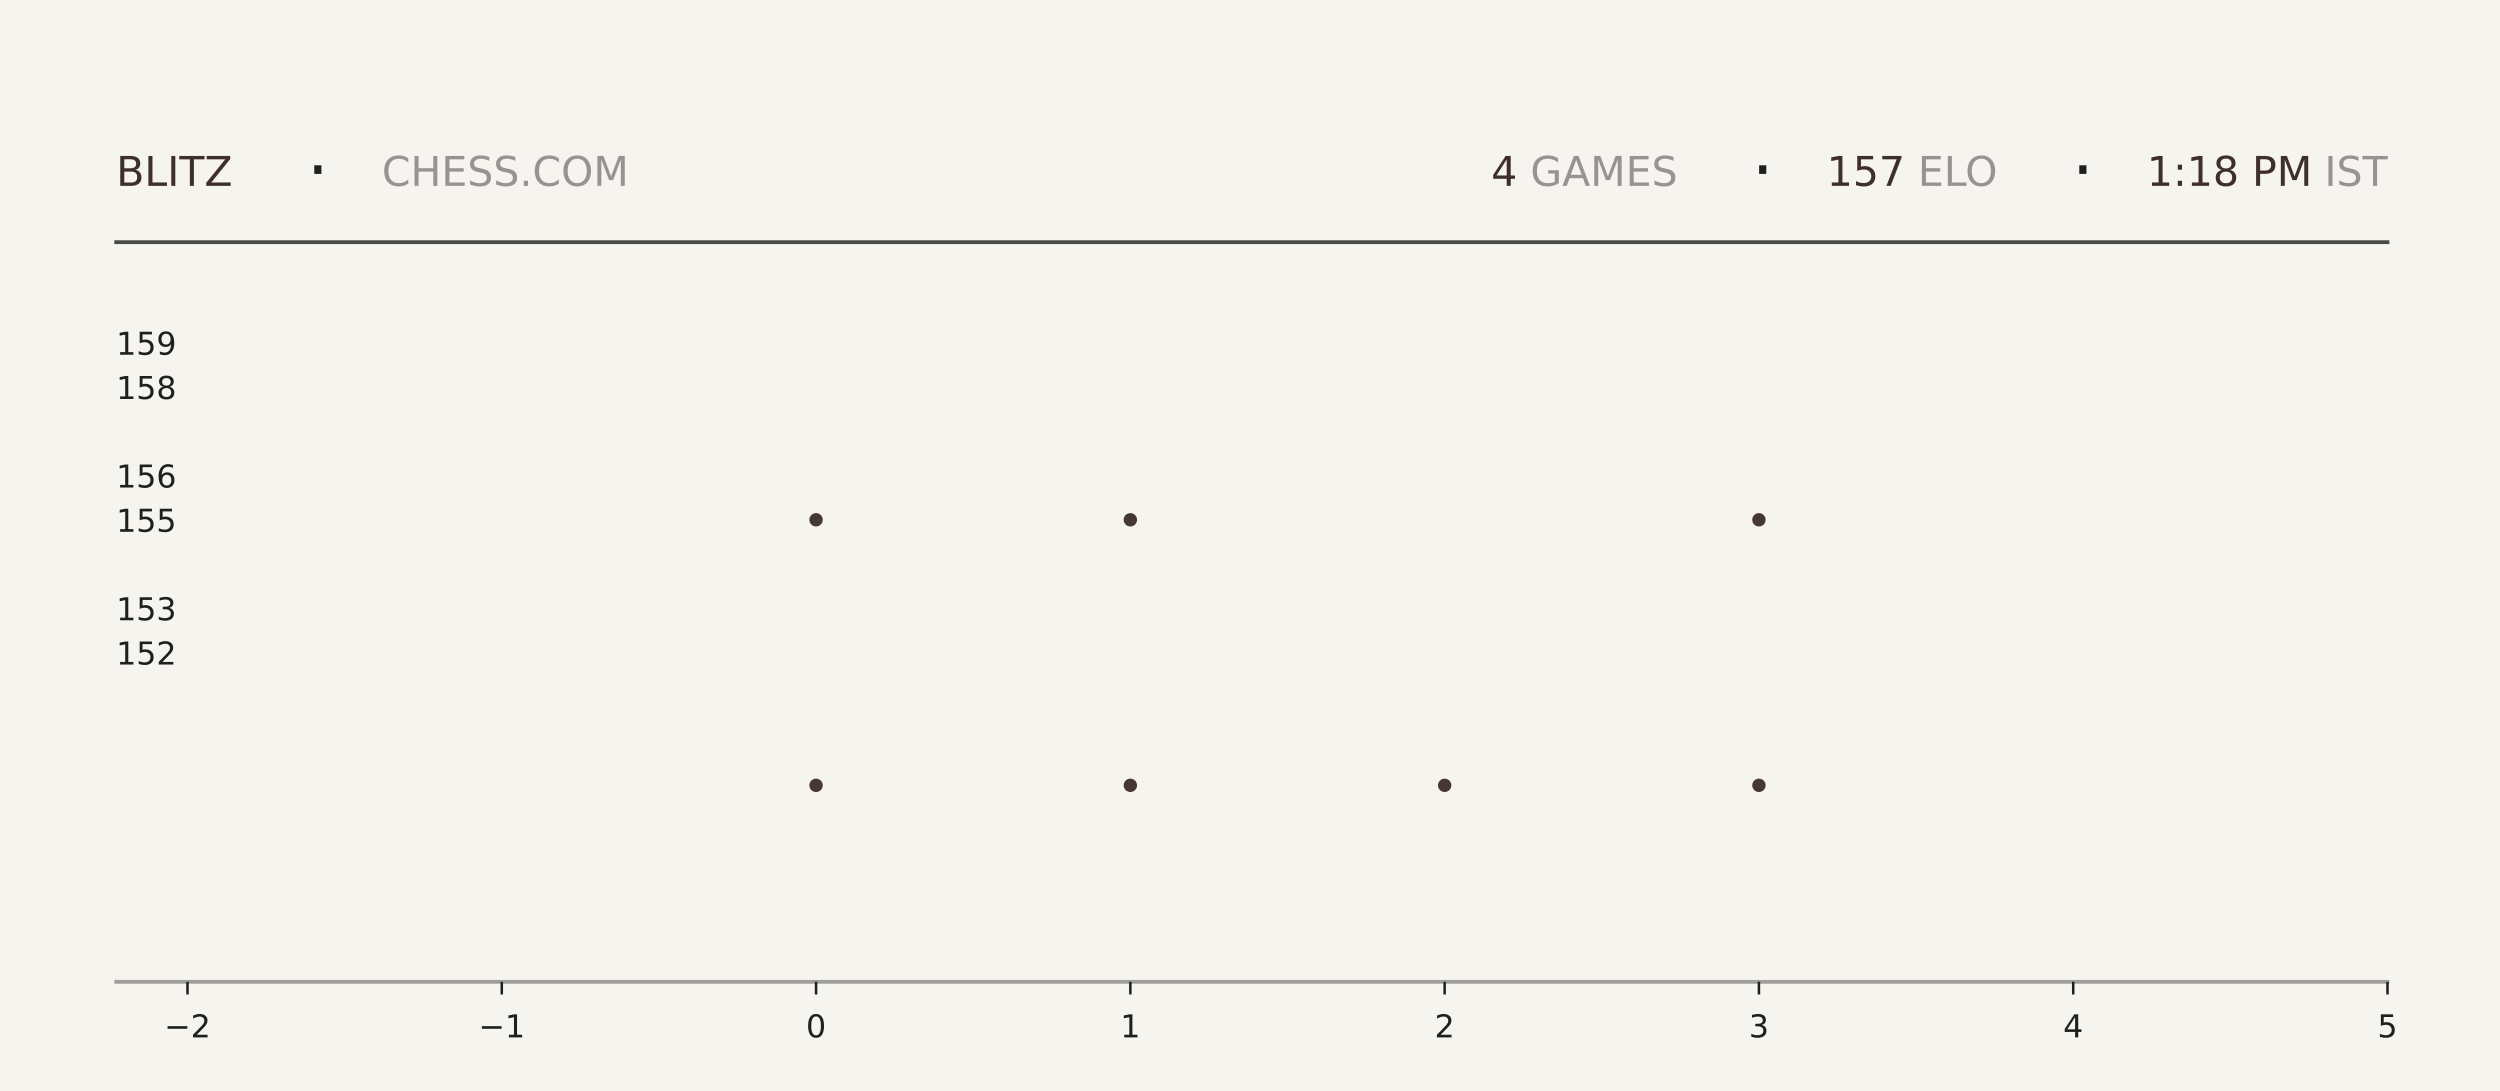
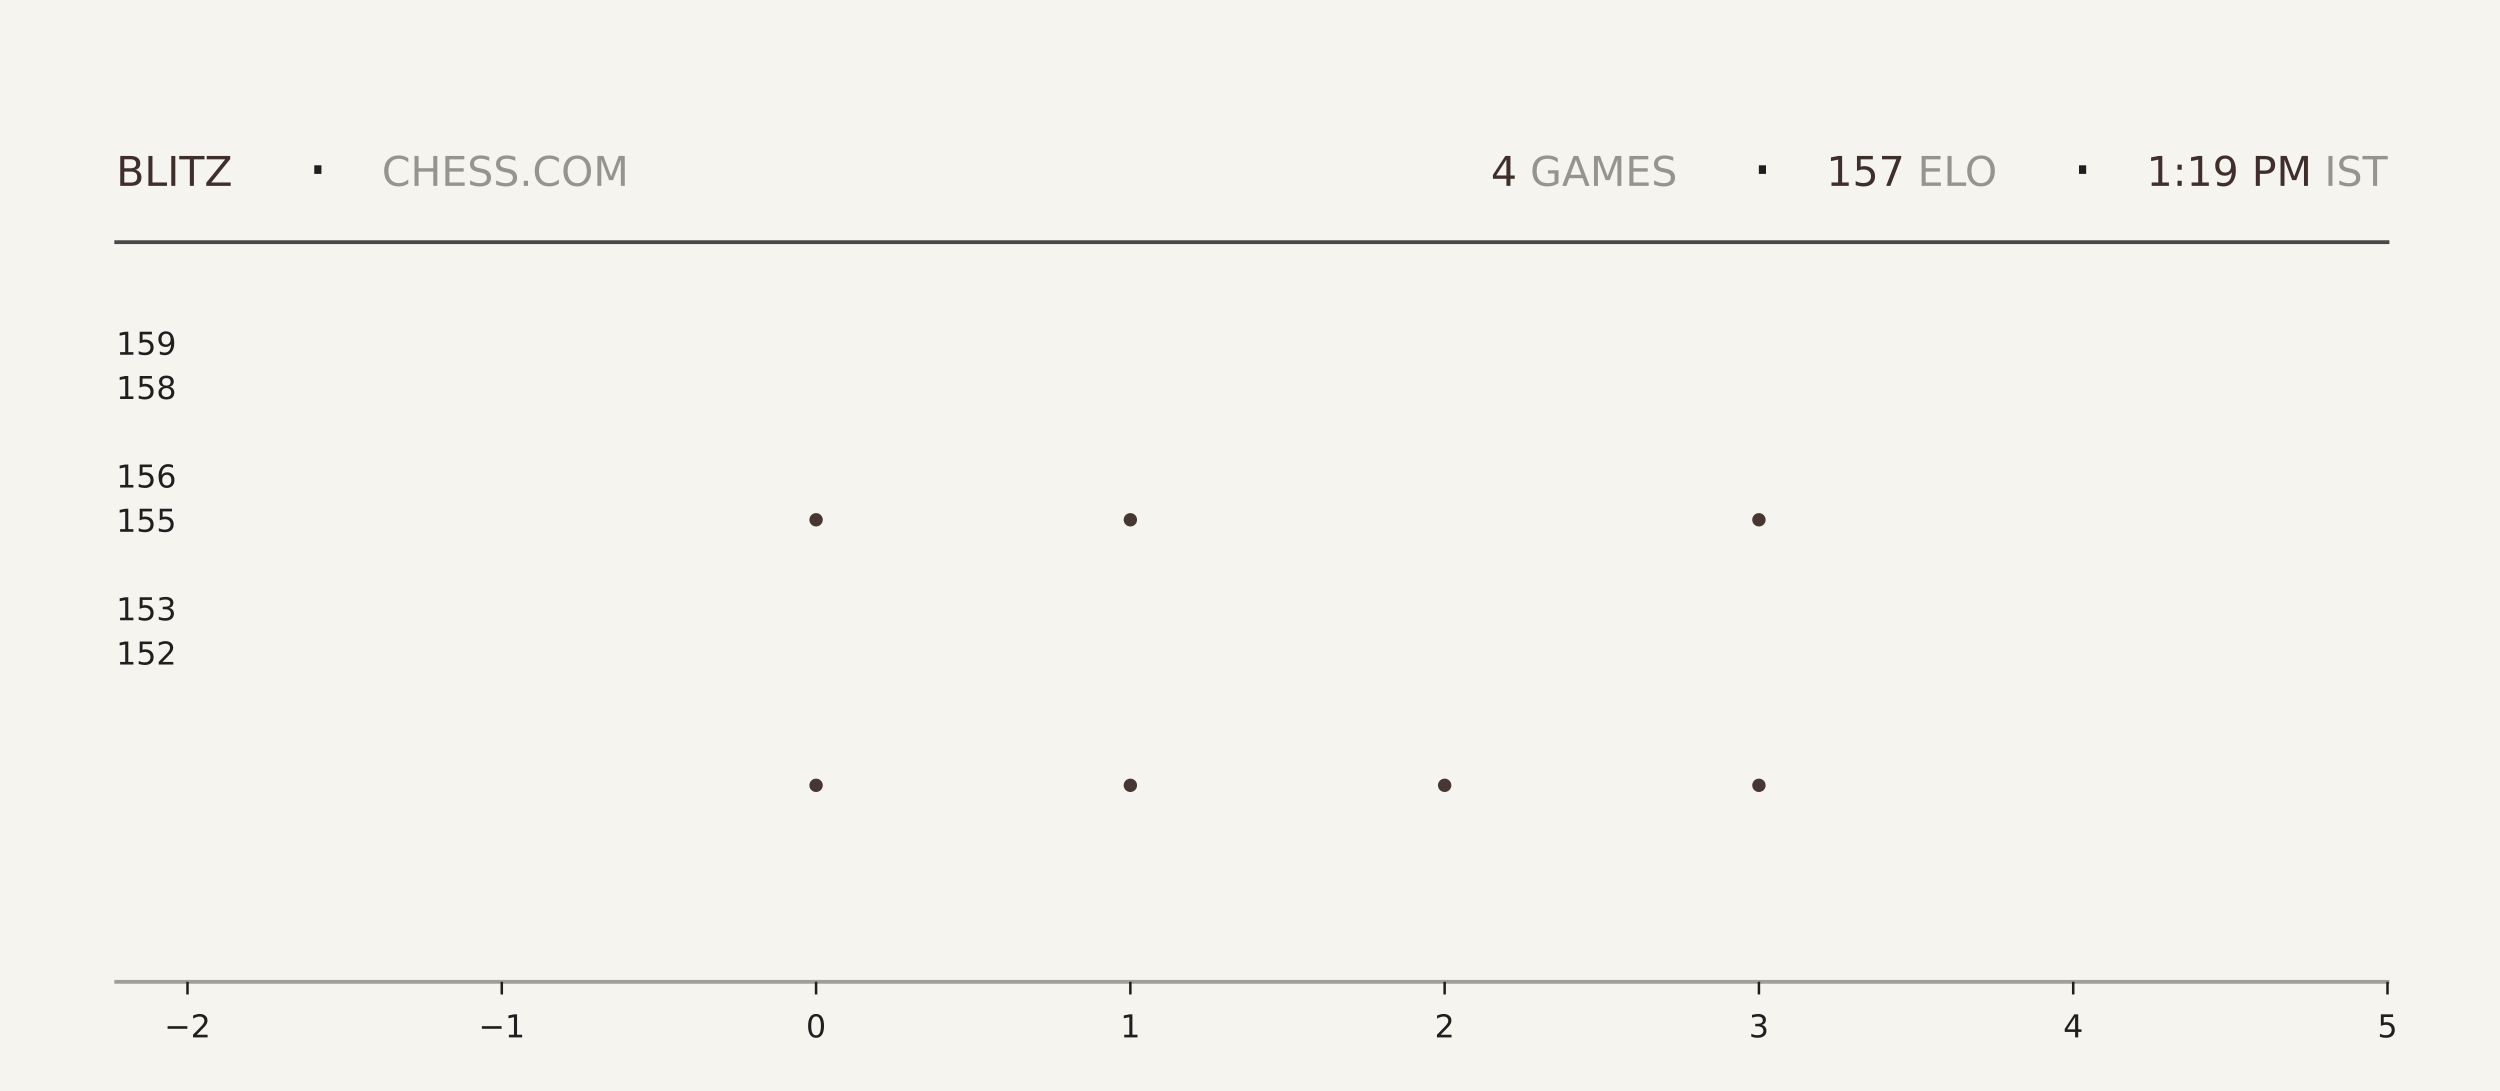
<svg xmlns="http://www.w3.org/2000/svg" xmlns:xlink="http://www.w3.org/1999/xlink" width="792pt" height="345.6pt" viewBox="0 0 792 345.6" version="1.1">
  <defs>
    <style type="text/css">*{stroke-linejoin: round; stroke-linecap: butt}</style>
  </defs>
  <g id="figure_1">
    <g id="patch_1">
      <path d="M 0 345.6  L 792 345.6  L 792 0  L 0 0  z " style="fill: #f6f4ef" />
    </g>
    <g id="axes_1">
      <g id="patch_2">
        <path d="M 59.4 311.04  L 756.36 311.04  L 756.36 103.68  L 59.4 103.68  z " style="fill: #f6f4ef" />
      </g>
      <g id="PathCollection_1">
        <defs>
-           <path id="m06f086c7ed" d="M 0 2.121  C 0.563 2.121 1.102 1.898 1.5 1.5  C 1.898 1.102 2.121 0.563 2.121 0  C 2.121 -0.563 1.898 -1.102 1.5 -1.5  C 1.102 -1.898 0.563 -2.121 0 -2.121  C -0.563 -2.121 -1.102 -1.898 -1.5 -1.5  C -1.898 -1.102 -2.121 -0.563 -2.121 0  C -2.121 0.563 -1.898 1.102 -1.5 1.5  C -1.102 1.898 -0.563 2.121 0 2.121  z " />
-         </defs>
-         <g clip-path="url(#pa921412e4d)">
-           <use xlink:href="#m06f086c7ed" x="258.531" y="248.79" style="fill: #3e2f2a; fill-opacity: 0.95" />
-           <use xlink:href="#m06f086c7ed" x="258.531" y="164.668" style="fill: #3e2f2a; fill-opacity: 0.95" />
+           <path id="md2b0dbe4e9" d="M 0 2.121  C 0.563 2.121 1.102 1.898 1.5 1.5  C 1.898 1.102 2.121 0.563 2.121 0  C 2.121 -0.563 1.898 -1.102 1.5 -1.5  C 1.102 -1.898 0.563 -2.121 0 -2.121  C -0.563 -2.121 -1.102 -1.898 -1.5 -1.5  C -1.898 -1.102 -2.121 -0.563 -2.121 0  C -2.121 0.563 -1.898 1.102 -1.5 1.5  C -1.102 1.898 -0.563 2.121 0 2.121  z " />
+         </defs>
+         <g clip-path="url(#p2021fe4b55)">
+           <use xlink:href="#md2b0dbe4e9" x="258.531" y="248.79" style="fill: #3e2f2a; fill-opacity: 0.95" />
+           <use xlink:href="#md2b0dbe4e9" x="258.531" y="164.668" style="fill: #3e2f2a; fill-opacity: 0.95" />
        </g>
      </g>
      <g id="PathCollection_2">
-         <g clip-path="url(#pa921412e4d)">
-           <use xlink:href="#m06f086c7ed" x="358.097" y="248.79" style="fill: #3e2f2a; fill-opacity: 0.95" />
-           <use xlink:href="#m06f086c7ed" x="358.097" y="164.668" style="fill: #3e2f2a; fill-opacity: 0.95" />
-           <use xlink:href="#m06f086c7ed" x="358.097" y="80.547" style="fill: #3e2f2a; fill-opacity: 0.95" />
+         <g clip-path="url(#p2021fe4b55)">
+           <use xlink:href="#md2b0dbe4e9" x="358.097" y="248.79" style="fill: #3e2f2a; fill-opacity: 0.95" />
+           <use xlink:href="#md2b0dbe4e9" x="358.097" y="164.668" style="fill: #3e2f2a; fill-opacity: 0.95" />
+           <use xlink:href="#md2b0dbe4e9" x="358.097" y="80.547" style="fill: #3e2f2a; fill-opacity: 0.95" />
        </g>
      </g>
      <g id="PathCollection_3">
-         <g clip-path="url(#pa921412e4d)">
-           <use xlink:href="#m06f086c7ed" x="457.663" y="248.79" style="fill: #3e2f2a; fill-opacity: 0.95" />
+         <g clip-path="url(#p2021fe4b55)">
+           <use xlink:href="#md2b0dbe4e9" x="457.663" y="248.79" style="fill: #3e2f2a; fill-opacity: 0.95" />
        </g>
      </g>
      <g id="PathCollection_4">
-         <g clip-path="url(#pa921412e4d)">
-           <use xlink:href="#m06f086c7ed" x="557.229" y="248.79" style="fill: #3e2f2a; fill-opacity: 0.95" />
-           <use xlink:href="#m06f086c7ed" x="557.229" y="164.668" style="fill: #3e2f2a; fill-opacity: 0.95" />
-           <use xlink:href="#m06f086c7ed" x="557.229" y="80.547" style="fill: #3e2f2a; fill-opacity: 0.95" />
+         <g clip-path="url(#p2021fe4b55)">
+           <use xlink:href="#md2b0dbe4e9" x="557.229" y="248.79" style="fill: #3e2f2a; fill-opacity: 0.95" />
+           <use xlink:href="#md2b0dbe4e9" x="557.229" y="164.668" style="fill: #3e2f2a; fill-opacity: 0.95" />
+           <use xlink:href="#md2b0dbe4e9" x="557.229" y="80.547" style="fill: #3e2f2a; fill-opacity: 0.95" />
        </g>
      </g>
      <g id="matplotlib.axis_1">
        <g id="xtick_1">
          <g id="line2d_1">
            <defs>
-               <path id="mb1138de7d6" d="M 0 0  L 0 4  " style="stroke: #1f1f1f; stroke-width: 0.8" />
+               <path id="mec01a01004" d="M 0 0  L 0 4  " style="stroke: #1f1f1f; stroke-width: 0.8" />
            </defs>
            <g>
-               <use xlink:href="#mb1138de7d6" x="59.4" y="311.04" style="fill: #1f1f1f; stroke: #1f1f1f; stroke-width: 0.8" />
+               <use xlink:href="#mec01a01004" x="59.4" y="311.04" style="fill: #1f1f1f; stroke: #1f1f1f; stroke-width: 0.8" />
            </g>
          </g>
          <g id="text_1">
            <g style="fill: #1f1f1f" transform="translate(52.02891 328.6384) scale(0.1 -0.1)">
              <defs>
                <path id="DejaVuSans-2212" d="M 678 2272  L 4684 2272  L 4684 1741  L 678 1741  L 678 2272  z " transform="scale(0.015625)" />
                <path id="DejaVuSans-32" d="M 1228 531  L 3431 531  L 3431 0  L 469 0  L 469 531  Q 828 903 1448 1529  Q 2069 2156 2228 2338  Q 2531 2678 2651 2914  Q 2772 3150 2772 3378  Q 2772 3750 2511 3984  Q 2250 4219 1831 4219  Q 1534 4219 1204 4116  Q 875 4013 500 3803  L 500 4441  Q 881 4594 1212 4672  Q 1544 4750 1819 4750  Q 2544 4750 2975 4387  Q 3406 4025 3406 3419  Q 3406 3131 3298 2873  Q 3191 2616 2906 2266  Q 2828 2175 2409 1742  Q 1991 1309 1228 531  z " transform="scale(0.015625)" />
              </defs>
              <use xlink:href="#DejaVuSans-2212" />
              <use xlink:href="#DejaVuSans-32" transform="translate(83.78906 0)" />
            </g>
          </g>
        </g>
        <g id="xtick_2">
          <g id="line2d_2">
            <g>
-               <use xlink:href="#mb1138de7d6" x="158.966" y="311.04" style="fill: #1f1f1f; stroke: #1f1f1f; stroke-width: 0.8" />
+               <use xlink:href="#mec01a01004" x="158.966" y="311.04" style="fill: #1f1f1f; stroke: #1f1f1f; stroke-width: 0.8" />
            </g>
          </g>
          <g id="text_2">
            <g style="fill: #1f1f1f" transform="translate(151.5946 328.6384) scale(0.1 -0.1)">
              <defs>
                <path id="DejaVuSans-31" d="M 794 531  L 1825 531  L 1825 4091  L 703 3866  L 703 4441  L 1819 4666  L 2450 4666  L 2450 531  L 3481 531  L 3481 0  L 794 0  L 794 531  z " transform="scale(0.015625)" />
              </defs>
              <use xlink:href="#DejaVuSans-2212" />
              <use xlink:href="#DejaVuSans-31" transform="translate(83.78906 0)" />
            </g>
          </g>
        </g>
        <g id="xtick_3">
          <g id="line2d_3">
            <g>
-               <use xlink:href="#mb1138de7d6" x="258.531" y="311.04" style="fill: #1f1f1f; stroke: #1f1f1f; stroke-width: 0.8" />
+               <use xlink:href="#mec01a01004" x="258.531" y="311.04" style="fill: #1f1f1f; stroke: #1f1f1f; stroke-width: 0.8" />
            </g>
          </g>
          <g id="text_3">
            <g style="fill: #1f1f1f" transform="translate(255.3502 328.6384) scale(0.1 -0.1)">
              <defs>
                <path id="DejaVuSans-30" d="M 2034 4250  Q 1547 4250 1301 3770  Q 1056 3291 1056 2328  Q 1056 1369 1301 889  Q 1547 409 2034 409  Q 2525 409 2770 889  Q 3016 1369 3016 2328  Q 3016 3291 2770 3770  Q 2525 4250 2034 4250  z M 2034 4750  Q 2819 4750 3233 4129  Q 3647 3509 3647 2328  Q 3647 1150 3233 529  Q 2819 -91 2034 -91  Q 1250 -91 836 529  Q 422 1150 422 2328  Q 422 3509 836 4129  Q 1250 4750 2034 4750  z " transform="scale(0.015625)" />
              </defs>
              <use xlink:href="#DejaVuSans-30" />
            </g>
          </g>
        </g>
        <g id="xtick_4">
          <g id="line2d_4">
            <g>
-               <use xlink:href="#mb1138de7d6" x="358.097" y="311.04" style="fill: #1f1f1f; stroke: #1f1f1f; stroke-width: 0.8" />
+               <use xlink:href="#mec01a01004" x="358.097" y="311.04" style="fill: #1f1f1f; stroke: #1f1f1f; stroke-width: 0.8" />
            </g>
          </g>
          <g id="text_4">
            <g style="fill: #1f1f1f" transform="translate(354.9159 328.6384) scale(0.1 -0.1)">
              <use xlink:href="#DejaVuSans-31" />
            </g>
          </g>
        </g>
        <g id="xtick_5">
          <g id="line2d_5">
            <g>
-               <use xlink:href="#mb1138de7d6" x="457.663" y="311.04" style="fill: #1f1f1f; stroke: #1f1f1f; stroke-width: 0.8" />
+               <use xlink:href="#mec01a01004" x="457.663" y="311.04" style="fill: #1f1f1f; stroke: #1f1f1f; stroke-width: 0.8" />
            </g>
          </g>
          <g id="text_5">
            <g style="fill: #1f1f1f" transform="translate(454.4816 328.6384) scale(0.1 -0.1)">
              <use xlink:href="#DejaVuSans-32" />
            </g>
          </g>
        </g>
        <g id="xtick_6">
          <g id="line2d_6">
            <g>
-               <use xlink:href="#mb1138de7d6" x="557.229" y="311.04" style="fill: #1f1f1f; stroke: #1f1f1f; stroke-width: 0.8" />
+               <use xlink:href="#mec01a01004" x="557.229" y="311.04" style="fill: #1f1f1f; stroke: #1f1f1f; stroke-width: 0.8" />
            </g>
          </g>
          <g id="text_6">
            <g style="fill: #1f1f1f" transform="translate(554.0473 328.6384) scale(0.1 -0.1)">
              <defs>
                <path id="DejaVuSans-33" d="M 2597 2516  Q 3050 2419 3304 2112  Q 3559 1806 3559 1356  Q 3559 666 3084 287  Q 2609 -91 1734 -91  Q 1441 -91 1130 -33  Q 819 25 488 141  L 488 750  Q 750 597 1062 519  Q 1375 441 1716 441  Q 2309 441 2620 675  Q 2931 909 2931 1356  Q 2931 1769 2642 2001  Q 2353 2234 1838 2234  L 1294 2234  L 1294 2753  L 1863 2753  Q 2328 2753 2575 2939  Q 2822 3125 2822 3475  Q 2822 3834 2567 4026  Q 2313 4219 1838 4219  Q 1578 4219 1281 4162  Q 984 4106 628 3988  L 628 4550  Q 988 4650 1302 4700  Q 1616 4750 1894 4750  Q 2613 4750 3031 4423  Q 3450 4097 3450 3541  Q 3450 3153 3228 2886  Q 3006 2619 2597 2516  z " transform="scale(0.015625)" />
              </defs>
              <use xlink:href="#DejaVuSans-33" />
            </g>
          </g>
        </g>
        <g id="xtick_7">
          <g id="line2d_7">
            <g>
-               <use xlink:href="#mb1138de7d6" x="656.794" y="311.04" style="fill: #1f1f1f; stroke: #1f1f1f; stroke-width: 0.8" />
+               <use xlink:href="#mec01a01004" x="656.794" y="311.04" style="fill: #1f1f1f; stroke: #1f1f1f; stroke-width: 0.8" />
            </g>
          </g>
          <g id="text_7">
            <g style="fill: #1f1f1f" transform="translate(653.613 328.6384) scale(0.1 -0.1)">
              <defs>
                <path id="DejaVuSans-34" d="M 2419 4116  L 825 1625  L 2419 1625  L 2419 4116  z M 2253 4666  L 3047 4666  L 3047 1625  L 3713 1625  L 3713 1100  L 3047 1100  L 3047 0  L 2419 0  L 2419 1100  L 313 1100  L 313 1709  L 2253 4666  z " transform="scale(0.015625)" />
              </defs>
              <use xlink:href="#DejaVuSans-34" />
            </g>
          </g>
        </g>
        <g id="xtick_8">
          <g id="line2d_8">
            <g>
-               <use xlink:href="#mb1138de7d6" x="756.36" y="311.04" style="fill: #1f1f1f; stroke: #1f1f1f; stroke-width: 0.8" />
+               <use xlink:href="#mec01a01004" x="756.36" y="311.04" style="fill: #1f1f1f; stroke: #1f1f1f; stroke-width: 0.8" />
            </g>
          </g>
          <g id="text_8">
            <g style="fill: #1f1f1f" transform="translate(753.1788 328.6384) scale(0.1 -0.1)">
              <defs>
                <path id="DejaVuSans-35" d="M 691 4666  L 3169 4666  L 3169 4134  L 1269 4134  L 1269 2991  Q 1406 3038 1543 3061  Q 1681 3084 1819 3084  Q 2600 3084 3056 2656  Q 3513 2228 3513 1497  Q 3513 744 3044 326  Q 2575 -91 1722 -91  Q 1428 -91 1123 -41  Q 819 9 494 109  L 494 744  Q 775 591 1075 516  Q 1375 441 1709 441  Q 2250 441 2565 725  Q 2881 1009 2881 1497  Q 2881 1984 2565 2268  Q 2250 2553 1709 2553  Q 1456 2553 1204 2497  Q 953 2441 691 2322  L 691 4666  z " transform="scale(0.015625)" />
              </defs>
              <use xlink:href="#DejaVuSans-35" />
            </g>
          </g>
        </g>
      </g>
      <g id="matplotlib.axis_2">
        <g id="ytick_1">
          <g id="line2d_9" />
          <g id="text_9">
            <g style="fill: #1f1f1f" transform="translate(36.8125 210.5283) scale(0.1 -0.1)">
              <use xlink:href="#DejaVuSans-31" />
              <use xlink:href="#DejaVuSans-35" transform="translate(63.62305 0)" />
              <use xlink:href="#DejaVuSans-32" transform="translate(127.2461 0)" />
            </g>
          </g>
        </g>
        <g id="ytick_2">
          <g id="line2d_10" />
          <g id="text_10">
            <g style="fill: #1f1f1f" transform="translate(36.8125 196.508) scale(0.1 -0.1)">
              <use xlink:href="#DejaVuSans-31" />
              <use xlink:href="#DejaVuSans-35" transform="translate(63.62305 0)" />
              <use xlink:href="#DejaVuSans-33" transform="translate(127.2461 0)" />
            </g>
          </g>
        </g>
        <g id="ytick_3">
          <g id="line2d_11" />
          <g id="text_11">
            <g style="fill: #1f1f1f" transform="translate(36.8125 168.4675) scale(0.1 -0.1)">
              <use xlink:href="#DejaVuSans-31" />
              <use xlink:href="#DejaVuSans-35" transform="translate(63.62305 0)" />
              <use xlink:href="#DejaVuSans-35" transform="translate(127.2461 0)" />
            </g>
          </g>
        </g>
        <g id="ytick_4">
          <g id="line2d_12" />
          <g id="text_12">
            <g style="fill: #1f1f1f" transform="translate(36.8125 154.4472) scale(0.1 -0.1)">
              <defs>
                <path id="DejaVuSans-36" d="M 2113 2584  Q 1688 2584 1439 2293  Q 1191 2003 1191 1497  Q 1191 994 1439 701  Q 1688 409 2113 409  Q 2538 409 2786 701  Q 3034 994 3034 1497  Q 3034 2003 2786 2293  Q 2538 2584 2113 2584  z M 3366 4563  L 3366 3988  Q 3128 4100 2886 4159  Q 2644 4219 2406 4219  Q 1781 4219 1451 3797  Q 1122 3375 1075 2522  Q 1259 2794 1537 2939  Q 1816 3084 2150 3084  Q 2853 3084 3261 2657  Q 3669 2231 3669 1497  Q 3669 778 3244 343  Q 2819 -91 2113 -91  Q 1303 -91 875 529  Q 447 1150 447 2328  Q 447 3434 972 4092  Q 1497 4750 2381 4750  Q 2619 4750 2861 4703  Q 3103 4656 3366 4563  z " transform="scale(0.015625)" />
              </defs>
              <use xlink:href="#DejaVuSans-31" />
              <use xlink:href="#DejaVuSans-35" transform="translate(63.62305 0)" />
              <use xlink:href="#DejaVuSans-36" transform="translate(127.2461 0)" />
            </g>
          </g>
        </g>
        <g id="ytick_5">
          <g id="line2d_13" />
          <g id="text_13">
            <g style="fill: #1f1f1f" transform="translate(36.8125 126.4066) scale(0.1 -0.1)">
              <defs>
                <path id="DejaVuSans-38" d="M 2034 2216  Q 1584 2216 1326 1975  Q 1069 1734 1069 1313  Q 1069 891 1326 650  Q 1584 409 2034 409  Q 2484 409 2743 651  Q 3003 894 3003 1313  Q 3003 1734 2745 1975  Q 2488 2216 2034 2216  z M 1403 2484  Q 997 2584 770 2862  Q 544 3141 544 3541  Q 544 4100 942 4425  Q 1341 4750 2034 4750  Q 2731 4750 3128 4425  Q 3525 4100 3525 3541  Q 3525 3141 3298 2862  Q 3072 2584 2669 2484  Q 3125 2378 3379 2068  Q 3634 1759 3634 1313  Q 3634 634 3220 271  Q 2806 -91 2034 -91  Q 1263 -91 848 271  Q 434 634 434 1313  Q 434 1759 690 2068  Q 947 2378 1403 2484  z M 1172 3481  Q 1172 3119 1398 2916  Q 1625 2713 2034 2713  Q 2441 2713 2670 2916  Q 2900 3119 2900 3481  Q 2900 3844 2670 4047  Q 2441 4250 2034 4250  Q 1625 4250 1398 4047  Q 1172 3844 1172 3481  z " transform="scale(0.015625)" />
              </defs>
              <use xlink:href="#DejaVuSans-31" />
              <use xlink:href="#DejaVuSans-35" transform="translate(63.62305 0)" />
              <use xlink:href="#DejaVuSans-38" transform="translate(127.2461 0)" />
            </g>
          </g>
        </g>
        <g id="ytick_6">
          <g id="line2d_14" />
          <g id="text_14">
            <g style="fill: #1f1f1f" transform="translate(36.8125 112.3863) scale(0.1 -0.1)">
              <defs>
                <path id="DejaVuSans-39" d="M 703 97  L 703 672  Q 941 559 1184 500  Q 1428 441 1663 441  Q 2288 441 2617 861  Q 2947 1281 2994 2138  Q 2813 1869 2534 1725  Q 2256 1581 1919 1581  Q 1219 1581 811 2004  Q 403 2428 403 3163  Q 403 3881 828 4315  Q 1253 4750 1959 4750  Q 2769 4750 3195 4129  Q 3622 3509 3622 2328  Q 3622 1225 3098 567  Q 2575 -91 1691 -91  Q 1453 -91 1209 -44  Q 966 3 703 97  z M 1959 2075  Q 2384 2075 2632 2365  Q 2881 2656 2881 3163  Q 2881 3666 2632 3958  Q 2384 4250 1959 4250  Q 1534 4250 1286 3958  Q 1038 3666 1038 3163  Q 1038 2656 1286 2365  Q 1534 2075 1959 2075  z " transform="scale(0.015625)" />
              </defs>
              <use xlink:href="#DejaVuSans-31" />
              <use xlink:href="#DejaVuSans-35" transform="translate(63.62305 0)" />
              <use xlink:href="#DejaVuSans-39" transform="translate(127.2461 0)" />
            </g>
          </g>
        </g>
      </g>
    </g>
    <g id="line2d_15">
      <path d="M 36.82 76.723  L 756.36 76.723  " style="fill: none; stroke: #1f1f1f; stroke-opacity: 0.8; stroke-width: 1.2; stroke-linecap: square" />
    </g>
    <g id="line2d_16">
      <path d="M 36.82 311.04  L 756.36 311.04  " style="fill: none; stroke: #1f1f1f; stroke-opacity: 0.4; stroke-width: 1.2; stroke-linecap: square" />
    </g>
    <g id="text_15">
      <g style="fill: #3e2f2a" transform="translate(36.82 58.88319) scale(0.13 -0.13)">
        <defs>
          <path id="DejaVuSans-42" d="M 1259 2228  L 1259 519  L 2272 519  Q 2781 519 3026 730  Q 3272 941 3272 1375  Q 3272 1813 3026 2020  Q 2781 2228 2272 2228  L 1259 2228  z M 1259 4147  L 1259 2741  L 2194 2741  Q 2656 2741 2882 2914  Q 3109 3088 3109 3444  Q 3109 3797 2882 3972  Q 2656 4147 2194 4147  L 1259 4147  z M 628 4666  L 2241 4666  Q 2963 4666 3353 4366  Q 3744 4066 3744 3513  Q 3744 3084 3544 2831  Q 3344 2578 2956 2516  Q 3422 2416 3680 2098  Q 3938 1781 3938 1306  Q 3938 681 3513 340  Q 3088 0 2303 0  L 628 0  L 628 4666  z " transform="scale(0.015625)" />
          <path id="DejaVuSans-4c" d="M 628 4666  L 1259 4666  L 1259 531  L 3531 531  L 3531 0  L 628 0  L 628 4666  z " transform="scale(0.015625)" />
          <path id="DejaVuSans-49" d="M 628 4666  L 1259 4666  L 1259 0  L 628 0  L 628 4666  z " transform="scale(0.015625)" />
          <path id="DejaVuSans-54" d="M -19 4666  L 3928 4666  L 3928 4134  L 2272 4134  L 2272 0  L 1638 0  L 1638 4134  L -19 4134  L -19 4666  z " transform="scale(0.015625)" />
          <path id="DejaVuSans-5a" d="M 359 4666  L 4025 4666  L 4025 4184  L 1075 531  L 4097 531  L 4097 0  L 288 0  L 288 481  L 3238 4134  L 359 4134  L 359 4666  z " transform="scale(0.015625)" />
        </defs>
        <use xlink:href="#DejaVuSans-42" />
        <use xlink:href="#DejaVuSans-4c" transform="translate(68.60352 0)" />
        <use xlink:href="#DejaVuSans-49" transform="translate(124.3164 0)" />
        <use xlink:href="#DejaVuSans-54" transform="translate(153.8086 0)" />
        <use xlink:href="#DejaVuSans-5a" transform="translate(214.8926 0)" />
      </g>
    </g>
    <g id="text_16">
      <g style="fill: #1f1f1f" transform="translate(97.21 61.36662) scale(0.22 -0.22)">
        <defs>
          <path id="DejaVuSans-b7" d="M 684 2619  L 1344 2619  L 1344 1825  L 684 1825  L 684 2619  z " transform="scale(0.015625)" />
        </defs>
        <use xlink:href="#DejaVuSans-b7" />
      </g>
    </g>
    <g id="text_17">
      <g style="fill: #1f1f1f; opacity: 0.45" transform="translate(120.97 58.88319) scale(0.13 -0.13)">
        <defs>
          <path id="DejaVuSans-43" d="M 4122 4306  L 4122 3641  Q 3803 3938 3442 4084  Q 3081 4231 2675 4231  Q 1875 4231 1450 3742  Q 1025 3253 1025 2328  Q 1025 1406 1450 917  Q 1875 428 2675 428  Q 3081 428 3442 575  Q 3803 722 4122 1019  L 4122 359  Q 3791 134 3420 21  Q 3050 -91 2638 -91  Q 1578 -91 968 557  Q 359 1206 359 2328  Q 359 3453 968 4101  Q 1578 4750 2638 4750  Q 3056 4750 3426 4639  Q 3797 4528 4122 4306  z " transform="scale(0.015625)" />
          <path id="DejaVuSans-48" d="M 628 4666  L 1259 4666  L 1259 2753  L 3553 2753  L 3553 4666  L 4184 4666  L 4184 0  L 3553 0  L 3553 2222  L 1259 2222  L 1259 0  L 628 0  L 628 4666  z " transform="scale(0.015625)" />
          <path id="DejaVuSans-45" d="M 628 4666  L 3578 4666  L 3578 4134  L 1259 4134  L 1259 2753  L 3481 2753  L 3481 2222  L 1259 2222  L 1259 531  L 3634 531  L 3634 0  L 628 0  L 628 4666  z " transform="scale(0.015625)" />
          <path id="DejaVuSans-53" d="M 3425 4513  L 3425 3897  Q 3066 4069 2747 4153  Q 2428 4238 2131 4238  Q 1616 4238 1336 4038  Q 1056 3838 1056 3469  Q 1056 3159 1242 3001  Q 1428 2844 1947 2747  L 2328 2669  Q 3034 2534 3370 2195  Q 3706 1856 3706 1288  Q 3706 609 3251 259  Q 2797 -91 1919 -91  Q 1588 -91 1214 -16  Q 841 59 441 206  L 441 856  Q 825 641 1194 531  Q 1563 422 1919 422  Q 2459 422 2753 634  Q 3047 847 3047 1241  Q 3047 1584 2836 1778  Q 2625 1972 2144 2069  L 1759 2144  Q 1053 2284 737 2584  Q 422 2884 422 3419  Q 422 4038 858 4394  Q 1294 4750 2059 4750  Q 2388 4750 2728 4690  Q 3069 4631 3425 4513  z " transform="scale(0.015625)" />
          <path id="DejaVuSans-2e" d="M 684 794  L 1344 794  L 1344 0  L 684 0  L 684 794  z " transform="scale(0.015625)" />
          <path id="DejaVuSans-4f" d="M 2522 4238  Q 1834 4238 1429 3725  Q 1025 3213 1025 2328  Q 1025 1447 1429 934  Q 1834 422 2522 422  Q 3209 422 3611 934  Q 4013 1447 4013 2328  Q 4013 3213 3611 3725  Q 3209 4238 2522 4238  z M 2522 4750  Q 3503 4750 4090 4092  Q 4678 3434 4678 2328  Q 4678 1225 4090 567  Q 3503 -91 2522 -91  Q 1538 -91 948 565  Q 359 1222 359 2328  Q 359 3434 948 4092  Q 1538 4750 2522 4750  z " transform="scale(0.015625)" />
          <path id="DejaVuSans-4d" d="M 628 4666  L 1569 4666  L 2759 1491  L 3956 4666  L 4897 4666  L 4897 0  L 4281 0  L 4281 4097  L 3078 897  L 2444 897  L 1241 4097  L 1241 0  L 628 0  L 628 4666  z " transform="scale(0.015625)" />
        </defs>
        <use xlink:href="#DejaVuSans-43" />
        <use xlink:href="#DejaVuSans-48" transform="translate(69.82422 0)" />
        <use xlink:href="#DejaVuSans-45" transform="translate(145.0195 0)" />
        <use xlink:href="#DejaVuSans-53" transform="translate(208.2031 0)" />
        <use xlink:href="#DejaVuSans-53" transform="translate(271.6797 0)" />
        <use xlink:href="#DejaVuSans-2e" transform="translate(335.1562 0)" />
        <use xlink:href="#DejaVuSans-43" transform="translate(366.9434 0)" />
        <use xlink:href="#DejaVuSans-4f" transform="translate(436.7676 0)" />
        <use xlink:href="#DejaVuSans-4d" transform="translate(515.4785 0)" />
      </g>
    </g>
    <g id="text_18">
-       <g style="fill: #3e2f2a" transform="translate(472.41 58.88319) scale(0.13 -0.13)">
+       <g style="fill: #3e2f2a" transform="translate(472.32 58.88319) scale(0.13 -0.13)">
        <use xlink:href="#DejaVuSans-34" />
      </g>
    </g>
    <g id="text_19">
-       <g style="fill: #1f1f1f; opacity: 0.45" transform="translate(480.69 58.88319) scale(0.13 -0.13)">
+       <g style="fill: #1f1f1f; opacity: 0.45" transform="translate(480.6 58.88319) scale(0.13 -0.13)">
        <defs>
          <path id="DejaVuSans-20" transform="scale(0.015625)" />
          <path id="DejaVuSans-47" d="M 3809 666  L 3809 1919  L 2778 1919  L 2778 2438  L 4434 2438  L 4434 434  Q 4069 175 3628 42  Q 3188 -91 2688 -91  Q 1594 -91 976 548  Q 359 1188 359 2328  Q 359 3472 976 4111  Q 1594 4750 2688 4750  Q 3144 4750 3555 4637  Q 3966 4525 4313 4306  L 4313 3634  Q 3963 3931 3569 4081  Q 3175 4231 2741 4231  Q 1884 4231 1454 3753  Q 1025 3275 1025 2328  Q 1025 1384 1454 906  Q 1884 428 2741 428  Q 3075 428 3337 486  Q 3600 544 3809 666  z " transform="scale(0.015625)" />
          <path id="DejaVuSans-41" d="M 2188 4044  L 1331 1722  L 3047 1722  L 2188 4044  z M 1831 4666  L 2547 4666  L 4325 0  L 3669 0  L 3244 1197  L 1141 1197  L 716 0  L 50 0  L 1831 4666  z " transform="scale(0.015625)" />
        </defs>
        <use xlink:href="#DejaVuSans-20" />
        <use xlink:href="#DejaVuSans-47" transform="translate(31.78711 0)" />
        <use xlink:href="#DejaVuSans-41" transform="translate(109.2773 0)" />
        <use xlink:href="#DejaVuSans-4d" transform="translate(177.6855 0)" />
        <use xlink:href="#DejaVuSans-45" transform="translate(263.9648 0)" />
        <use xlink:href="#DejaVuSans-53" transform="translate(327.1484 0)" />
      </g>
    </g>
    <g id="text_20">
-       <g style="fill: #1f1f1f" transform="translate(554.94 61.36662) scale(0.22 -0.22)">
+       <g style="fill: #1f1f1f" transform="translate(554.85 61.36662) scale(0.22 -0.22)">
        <use xlink:href="#DejaVuSans-b7" />
      </g>
    </g>
    <g id="text_21">
-       <g style="fill: #3e2f2a" transform="translate(578.7 58.88319) scale(0.13 -0.13)">
+       <g style="fill: #3e2f2a" transform="translate(578.61 58.88319) scale(0.13 -0.13)">
        <defs>
          <path id="DejaVuSans-37" d="M 525 4666  L 3525 4666  L 3525 4397  L 1831 0  L 1172 0  L 2766 4134  L 525 4134  L 525 4666  z " transform="scale(0.015625)" />
        </defs>
        <use xlink:href="#DejaVuSans-31" />
        <use xlink:href="#DejaVuSans-35" transform="translate(63.62305 0)" />
        <use xlink:href="#DejaVuSans-37" transform="translate(127.2461 0)" />
      </g>
    </g>
    <g id="text_22">
-       <g style="fill: #1f1f1f; opacity: 0.45" transform="translate(603.45 58.88319) scale(0.13 -0.13)">
+       <g style="fill: #1f1f1f; opacity: 0.45" transform="translate(603.36 58.88319) scale(0.13 -0.13)">
        <use xlink:href="#DejaVuSans-20" />
        <use xlink:href="#DejaVuSans-45" transform="translate(31.78711 0)" />
        <use xlink:href="#DejaVuSans-4c" transform="translate(94.9707 0)" />
        <use xlink:href="#DejaVuSans-4f" transform="translate(147.0586 0)" />
      </g>
    </g>
    <g id="text_23">
-       <g style="fill: #1f1f1f" transform="translate(656.37 61.36662) scale(0.22 -0.22)">
+       <g style="fill: #1f1f1f" transform="translate(656.28 61.36662) scale(0.22 -0.22)">
        <use xlink:href="#DejaVuSans-b7" />
      </g>
    </g>
    <g id="text_24">
-       <g style="fill: #3e2f2a" transform="translate(680.13 58.88319) scale(0.13 -0.13)">
+       <g style="fill: #3e2f2a" transform="translate(680.04 58.88319) scale(0.13 -0.13)">
        <defs>
          <path id="DejaVuSans-3a" d="M 750 794  L 1409 794  L 1409 0  L 750 0  L 750 794  z M 750 3309  L 1409 3309  L 1409 2516  L 750 2516  L 750 3309  z " transform="scale(0.015625)" />
          <path id="DejaVuSans-50" d="M 1259 4147  L 1259 2394  L 2053 2394  Q 2494 2394 2734 2622  Q 2975 2850 2975 3272  Q 2975 3691 2734 3919  Q 2494 4147 2053 4147  L 1259 4147  z M 628 4666  L 2053 4666  Q 2838 4666 3239 4311  Q 3641 3956 3641 3272  Q 3641 2581 3239 2228  Q 2838 1875 2053 1875  L 1259 1875  L 1259 0  L 628 0  L 628 4666  z " transform="scale(0.015625)" />
        </defs>
        <use xlink:href="#DejaVuSans-31" />
        <use xlink:href="#DejaVuSans-3a" transform="translate(63.62305 0)" />
        <use xlink:href="#DejaVuSans-31" transform="translate(97.31445 0)" />
-         <use xlink:href="#DejaVuSans-38" transform="translate(160.9375 0)" />
+         <use xlink:href="#DejaVuSans-39" transform="translate(160.9375 0)" />
        <use xlink:href="#DejaVuSans-20" transform="translate(224.5605 0)" />
        <use xlink:href="#DejaVuSans-50" transform="translate(256.3477 0)" />
        <use xlink:href="#DejaVuSans-4d" transform="translate(316.6504 0)" />
      </g>
    </g>
    <g id="text_25">
      <g style="fill: #1f1f1f; opacity: 0.45" transform="translate(732.24 58.88319) scale(0.13 -0.13)">
        <use xlink:href="#DejaVuSans-20" />
        <use xlink:href="#DejaVuSans-49" transform="translate(31.78711 0)" />
        <use xlink:href="#DejaVuSans-53" transform="translate(61.2793 0)" />
        <use xlink:href="#DejaVuSans-54" transform="translate(124.7559 0)" />
      </g>
    </g>
  </g>
  <defs>
-     <clipPath id="pa921412e4d">
+     <clipPath id="p2021fe4b55">
      <rect x="59.4" y="103.68" width="696.96" height="207.36" />
    </clipPath>
  </defs>
</svg>
